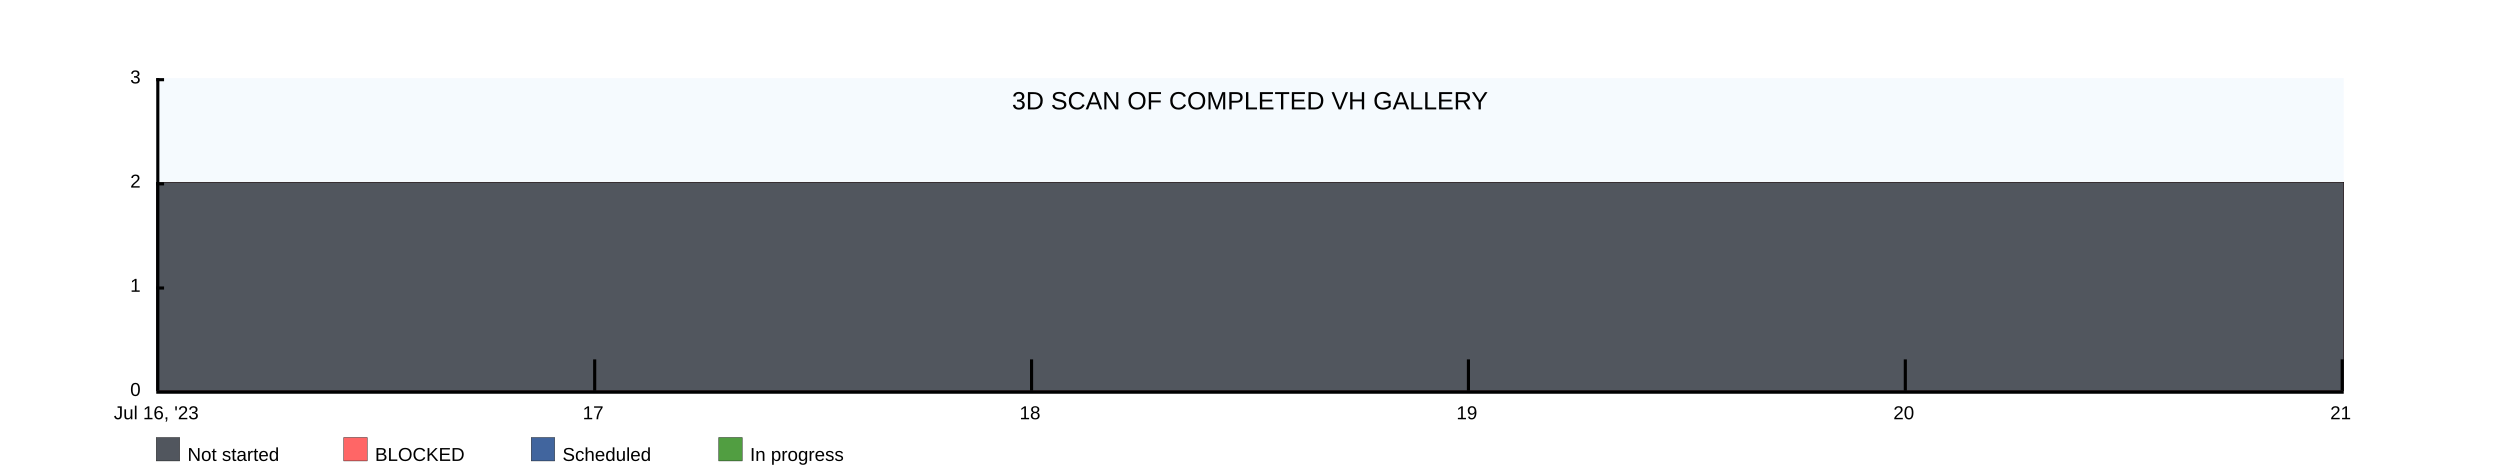
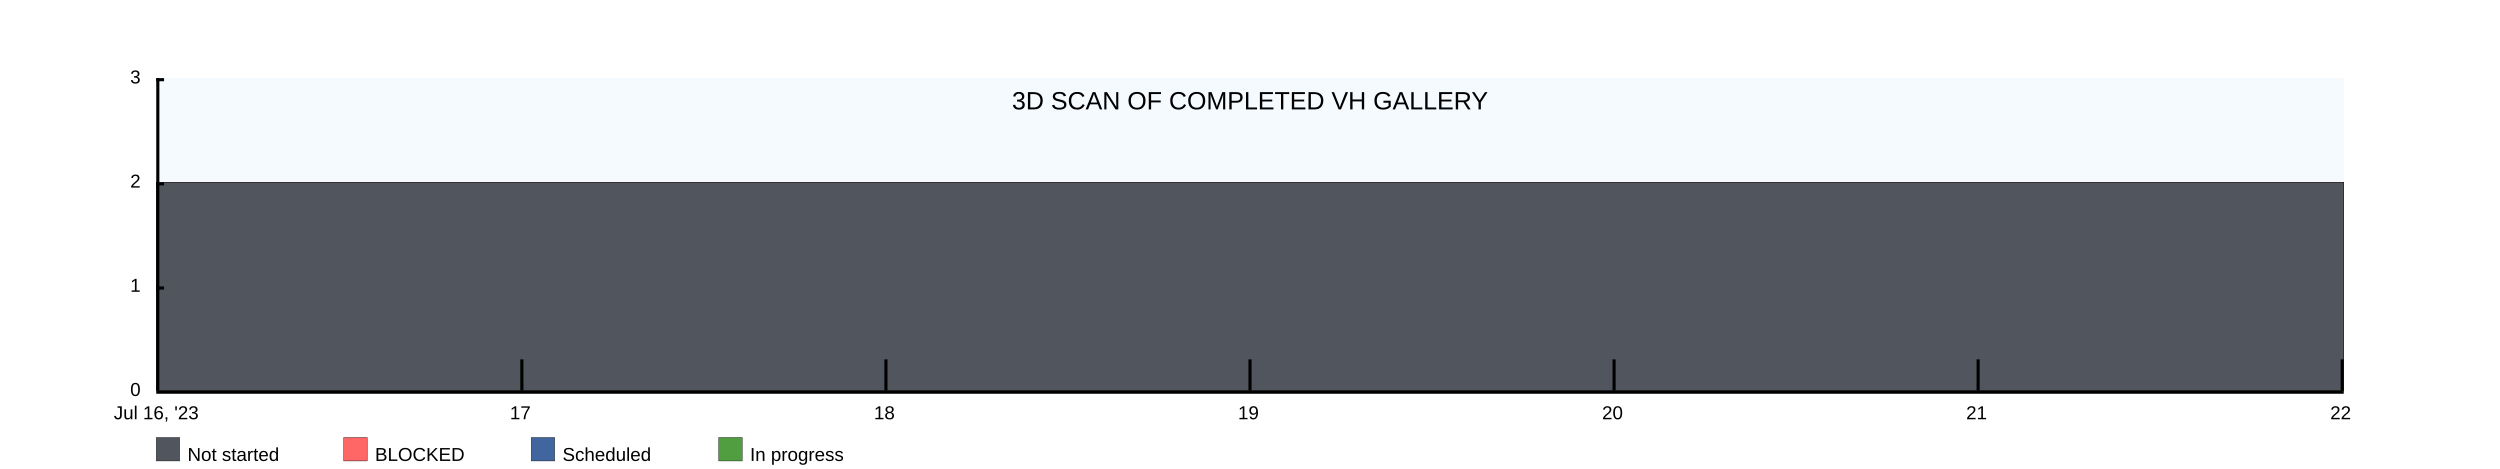
<svg xmlns="http://www.w3.org/2000/svg" width="1600" height="300">
  <rect x="100" y="50" width="1400" height="200" fill="rgba(221, 239, 250, .3)" />
  <clipPath id="theGraph">
    <rect x="100" y="50" width="1400" height="200" fill="black" />
  </clipPath>
  <rect x="100" y="280" width="15" height="15" fill="#51565E" stroke="black" stroke-width="0.25" />
  <text x="120" y="295" font-family="Arial" font-size="12" fill="black">Not started</text>
  <rect x="220" y="280" width="15" height="15" fill="#FF6666" stroke="black" stroke-width="0.25" />
  <text x="240" y="295" font-family="Arial" font-size="12" fill="black">BLOCKED</text>
  <rect x="340" y="280" width="15" height="15" fill="#41659E" stroke="black" stroke-width="0.25" />
  <text x="360" y="295" font-family="Arial" font-size="12" fill="black">Scheduled</text>
  <rect x="460" y="280" width="15" height="15" fill="#519E41" stroke="black" stroke-width="0.25" />
  <text x="480" y="295" font-family="Arial" font-size="12" fill="black">In progress</text>
-   <path d="M 100 116.667 M 100 116.667 C 100 116.667 380 116.667 380 116.667 C 380 116.667 660 116.667 660 116.667 C 660 116.667 940 116.667 940 116.667 C 940 116.667 1220 116.667 1220 116.667 C 1220 116.667 1500 116.667 1500 116.667 C 1500 116.667 1500 250 1500 250 C 1500 250 100 250 100 250 Z" fill="#519E41" stroke="black" stroke-width="0.25" />
-   <path d="M 100 116.667 M 100 116.667 C 100 116.667 380 116.667 380 116.667 C 380 116.667 660 116.667 660 116.667 C 660 116.667 940 116.667 940 116.667 C 940 116.667 1220 116.667 1220 116.667 C 1220 116.667 1500 116.667 1500 116.667 C 1500 116.667 1500 250 1500 250 C 1500 250 100 250 100 250 Z" fill="#41659E" stroke="black" stroke-width="0.25" />
-   <path d="M 100 116.667 M 100 116.667 C 100 116.667 380 116.667 380 116.667 C 380 116.667 660 116.667 660 116.667 C 660 116.667 940 116.667 940 116.667 C 940 116.667 1220 116.667 1220 116.667 C 1220 116.667 1500 116.667 1500 116.667 C 1500 116.667 1500 250 1500 250 C 1500 250 100 250 100 250 Z" fill="#FF6666" stroke="black" stroke-width="0.25" />
-   <path d="M 100 116.667 M 100 116.667 C 100 116.667 380 116.667 380 116.667 C 380 116.667 660 116.667 660 116.667 C 660 116.667 940 116.667 940 116.667 C 940 116.667 1220 116.667 1220 116.667 C 1220 116.667 1500 116.667 1500 116.667 C 1500 116.667 1500 250 1500 250 C 1500 250 100 250 100 250 Z" fill="#51565E" stroke="black" stroke-width="0.25" />
+   <path d="M 100 116.667 M 100 116.667 C 100 116.667 333.333 116.667 333.333 116.667 C 333.333 116.667 566.667 116.667 566.667 116.667 C 566.667 116.667 800 116.667 800 116.667 C 800 116.667 1033.333 116.667 1033.333 116.667 C 1033.333 116.667 1266.667 116.667 1266.667 116.667 C 1266.667 116.667 1500 116.667 1500 116.667 C 1500 116.667 1500 250 1500 250 C 1500 250 100 250 100 250 Z" fill="#519E41" stroke="black" stroke-width="0.25" />
+   <path d="M 100 116.667 M 100 116.667 C 100 116.667 333.333 116.667 333.333 116.667 C 333.333 116.667 566.667 116.667 566.667 116.667 C 566.667 116.667 800 116.667 800 116.667 C 800 116.667 1033.333 116.667 1033.333 116.667 C 1033.333 116.667 1266.667 116.667 1266.667 116.667 C 1266.667 116.667 1500 116.667 1500 116.667 C 1500 116.667 1500 250 1500 250 C 1500 250 100 250 100 250 Z" fill="#41659E" stroke="black" stroke-width="0.25" />
+   <path d="M 100 116.667 M 100 116.667 C 100 116.667 333.333 116.667 333.333 116.667 C 333.333 116.667 566.667 116.667 566.667 116.667 C 566.667 116.667 800 116.667 800 116.667 C 800 116.667 1033.333 116.667 1033.333 116.667 C 1033.333 116.667 1266.667 116.667 1266.667 116.667 C 1266.667 116.667 1500 116.667 1500 116.667 C 1500 116.667 1500 250 1500 250 C 1500 250 100 250 100 250 Z" fill="#FF6666" stroke="black" stroke-width="0.25" />
+   <path d="M 100 116.667 M 100 116.667 C 100 116.667 333.333 116.667 333.333 116.667 C 333.333 116.667 566.667 116.667 566.667 116.667 C 566.667 116.667 800 116.667 800 116.667 C 800 116.667 1033.333 116.667 1033.333 116.667 C 1033.333 116.667 1266.667 116.667 1266.667 116.667 C 1266.667 116.667 1500 116.667 1500 116.667 C 1500 116.667 1500 250 1500 250 C 1500 250 100 250 100 250 Z" fill="#51565E" stroke="black" stroke-width="0.25" />
  <text x="800" y="70" font-family="Arial" font-size="16" fill="black" text-anchor="middle" alignment-baseline="middle">3D SCAN OF COMPLETED VH GALLERY</text>
  <rect x="100" y="250" width="1400" height="2" fill="black" />
  <rect x="100" y="50" width="5" height="2" fill="black" />
  <rect x="100" y="116.667" width="5" height="2" fill="black" />
  <rect x="100" y="183.333" width="5" height="2" fill="black" />
  <text x="90" y="50" font-family="Arial" font-size="12" fill="black" text-anchor="end" dominant-baseline="middle">3</text>
  <text x="90" y="116.667" font-family="Arial" font-size="12" fill="black" text-anchor="end" dominant-baseline="middle">2</text>
  <text x="90" y="183.333" font-family="Arial" font-size="12" fill="black" text-anchor="end" dominant-baseline="middle">1</text>
  <text x="90" y="250" font-family="Arial" font-size="12" fill="black" text-anchor="end" dominant-baseline="middle">0</text>
  <text x="100" y="260" font-family="Arial" fill="black" text-anchor="middle" dominant-baseline="hanging">Jul 16, '23</text>
-   <text x="379.6" y="260" font-family="Arial" fill="black" text-anchor="middle" dominant-baseline="hanging">17</text>
-   <text x="659.2" y="260" font-family="Arial" fill="black" text-anchor="middle" dominant-baseline="hanging">18</text>
-   <text x="938.8" y="260" font-family="Arial" fill="black" text-anchor="middle" dominant-baseline="hanging">19</text>
-   <text x="1218.4" y="260" font-family="Arial" fill="black" text-anchor="middle" dominant-baseline="hanging">20</text>
-   <text x="1498" y="260" font-family="Arial" fill="black" text-anchor="middle" dominant-baseline="hanging">21</text>
+   <text x="333" y="260" font-family="Arial" fill="black" text-anchor="middle" dominant-baseline="hanging">17</text>
+   <text x="566" y="260" font-family="Arial" fill="black" text-anchor="middle" dominant-baseline="hanging">18</text>
+   <text x="799" y="260" font-family="Arial" fill="black" text-anchor="middle" dominant-baseline="hanging">19</text>
+   <text x="1032" y="260" font-family="Arial" fill="black" text-anchor="middle" dominant-baseline="hanging">20</text>
+   <text x="1265" y="260" font-family="Arial" fill="black" text-anchor="middle" dominant-baseline="hanging">21</text>
+   <text x="1498" y="260" font-family="Arial" fill="black" text-anchor="middle" dominant-baseline="hanging">22</text>
  <rect x="100" y="50" width="2" height="200" fill="black" />
-   <rect x="379.6" y="230" width="2" height="20" fill="black" />
-   <rect x="659.2" y="230" width="2" height="20" fill="black" />
-   <rect x="938.8" y="230" width="2" height="20" fill="black" />
-   <rect x="1218.4" y="230" width="2" height="20" fill="black" />
+   <rect x="333" y="230" width="2" height="20" fill="black" />
+   <rect x="566" y="230" width="2" height="20" fill="black" />
+   <rect x="799" y="230" width="2" height="20" fill="black" />
+   <rect x="1032" y="230" width="2" height="20" fill="black" />
+   <rect x="1265" y="230" width="2" height="20" fill="black" />
  <rect x="1498" y="230" width="2" height="20" fill="black" />
</svg>
